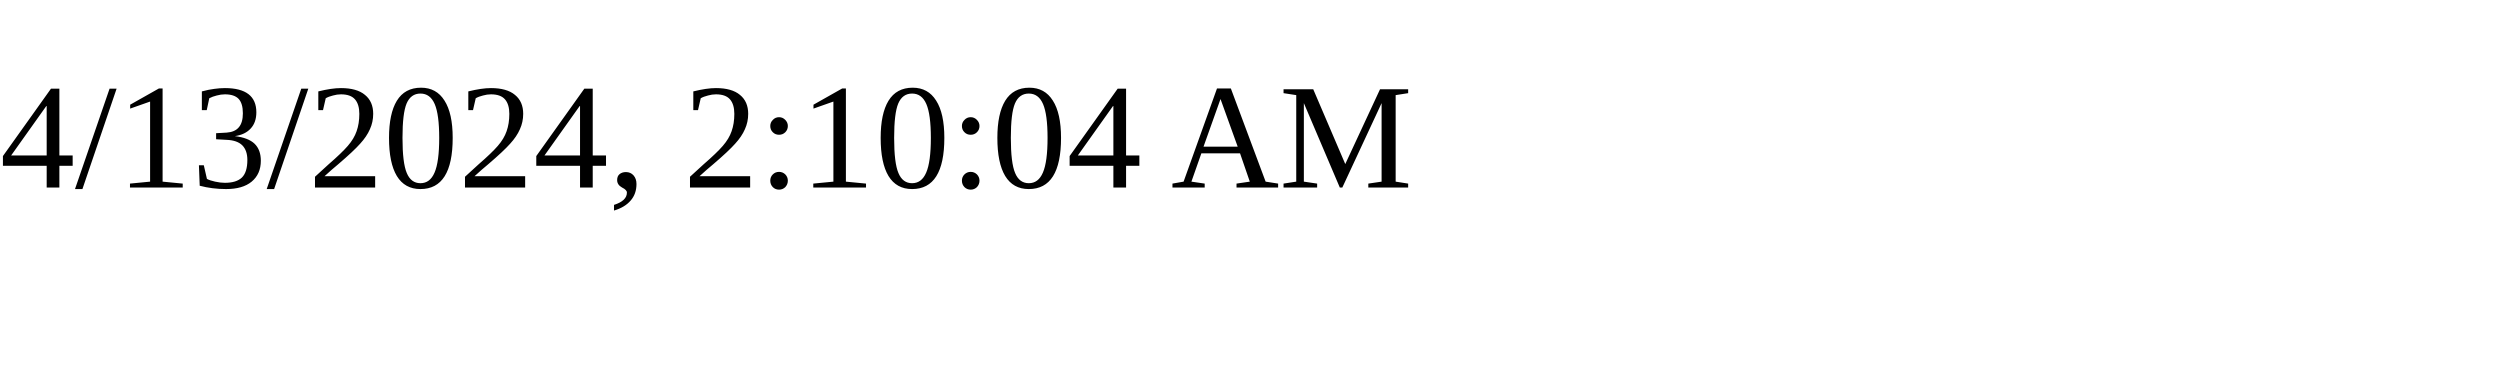
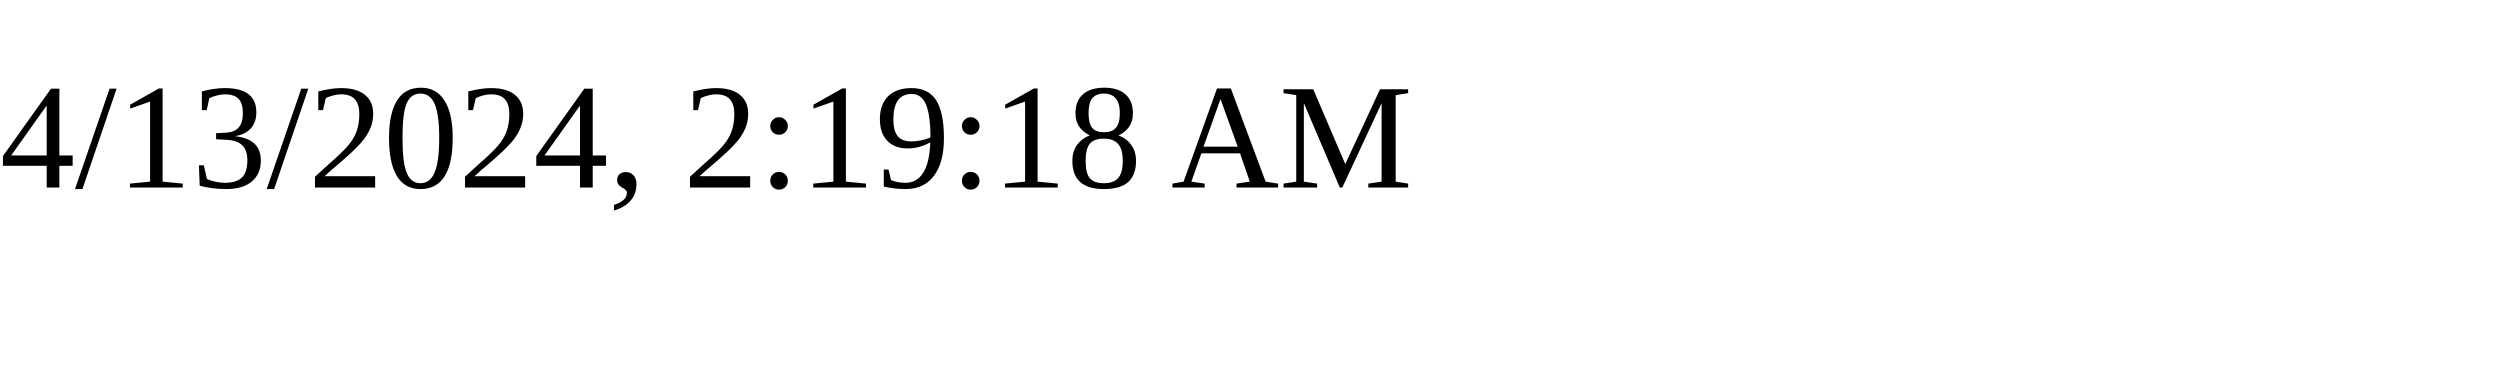
<svg xmlns="http://www.w3.org/2000/svg" height="30" width="200">
-   <text x="0" y="15">4/13/2024, 2:10:04 AM</text>
+   <text x="0" y="15">4/13/2024, 2:19:18 AM</text>
</svg>
